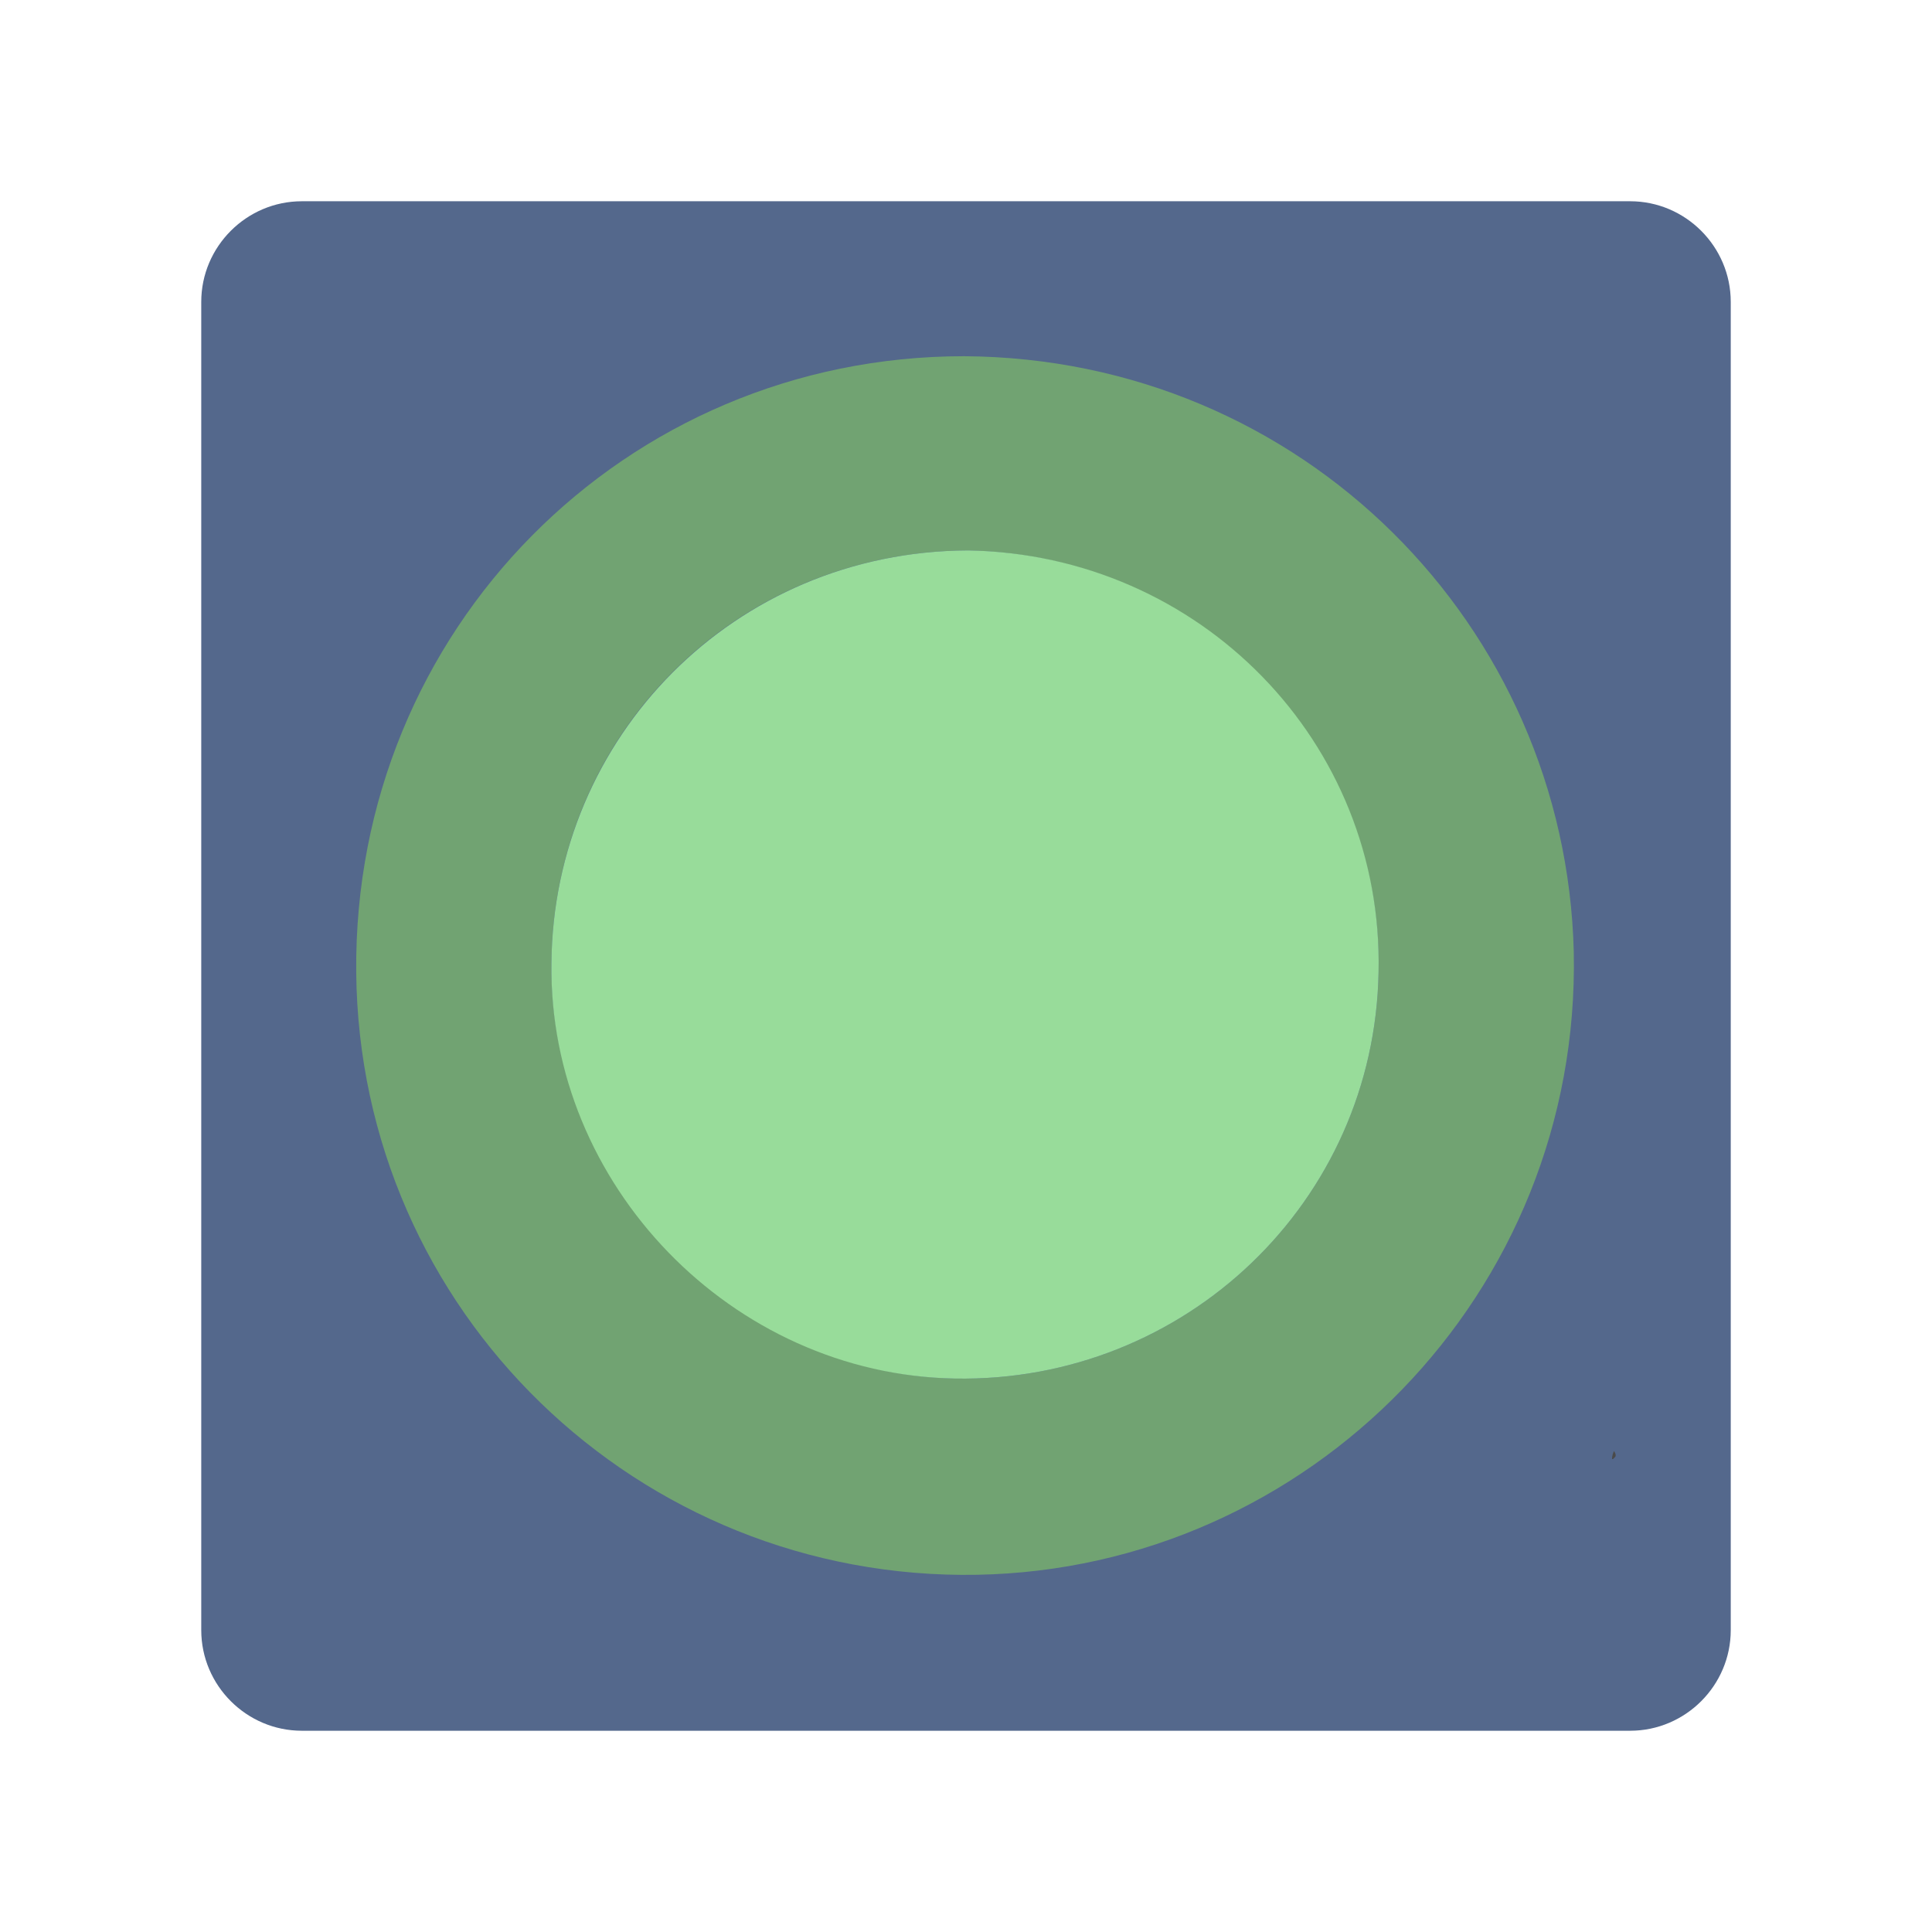
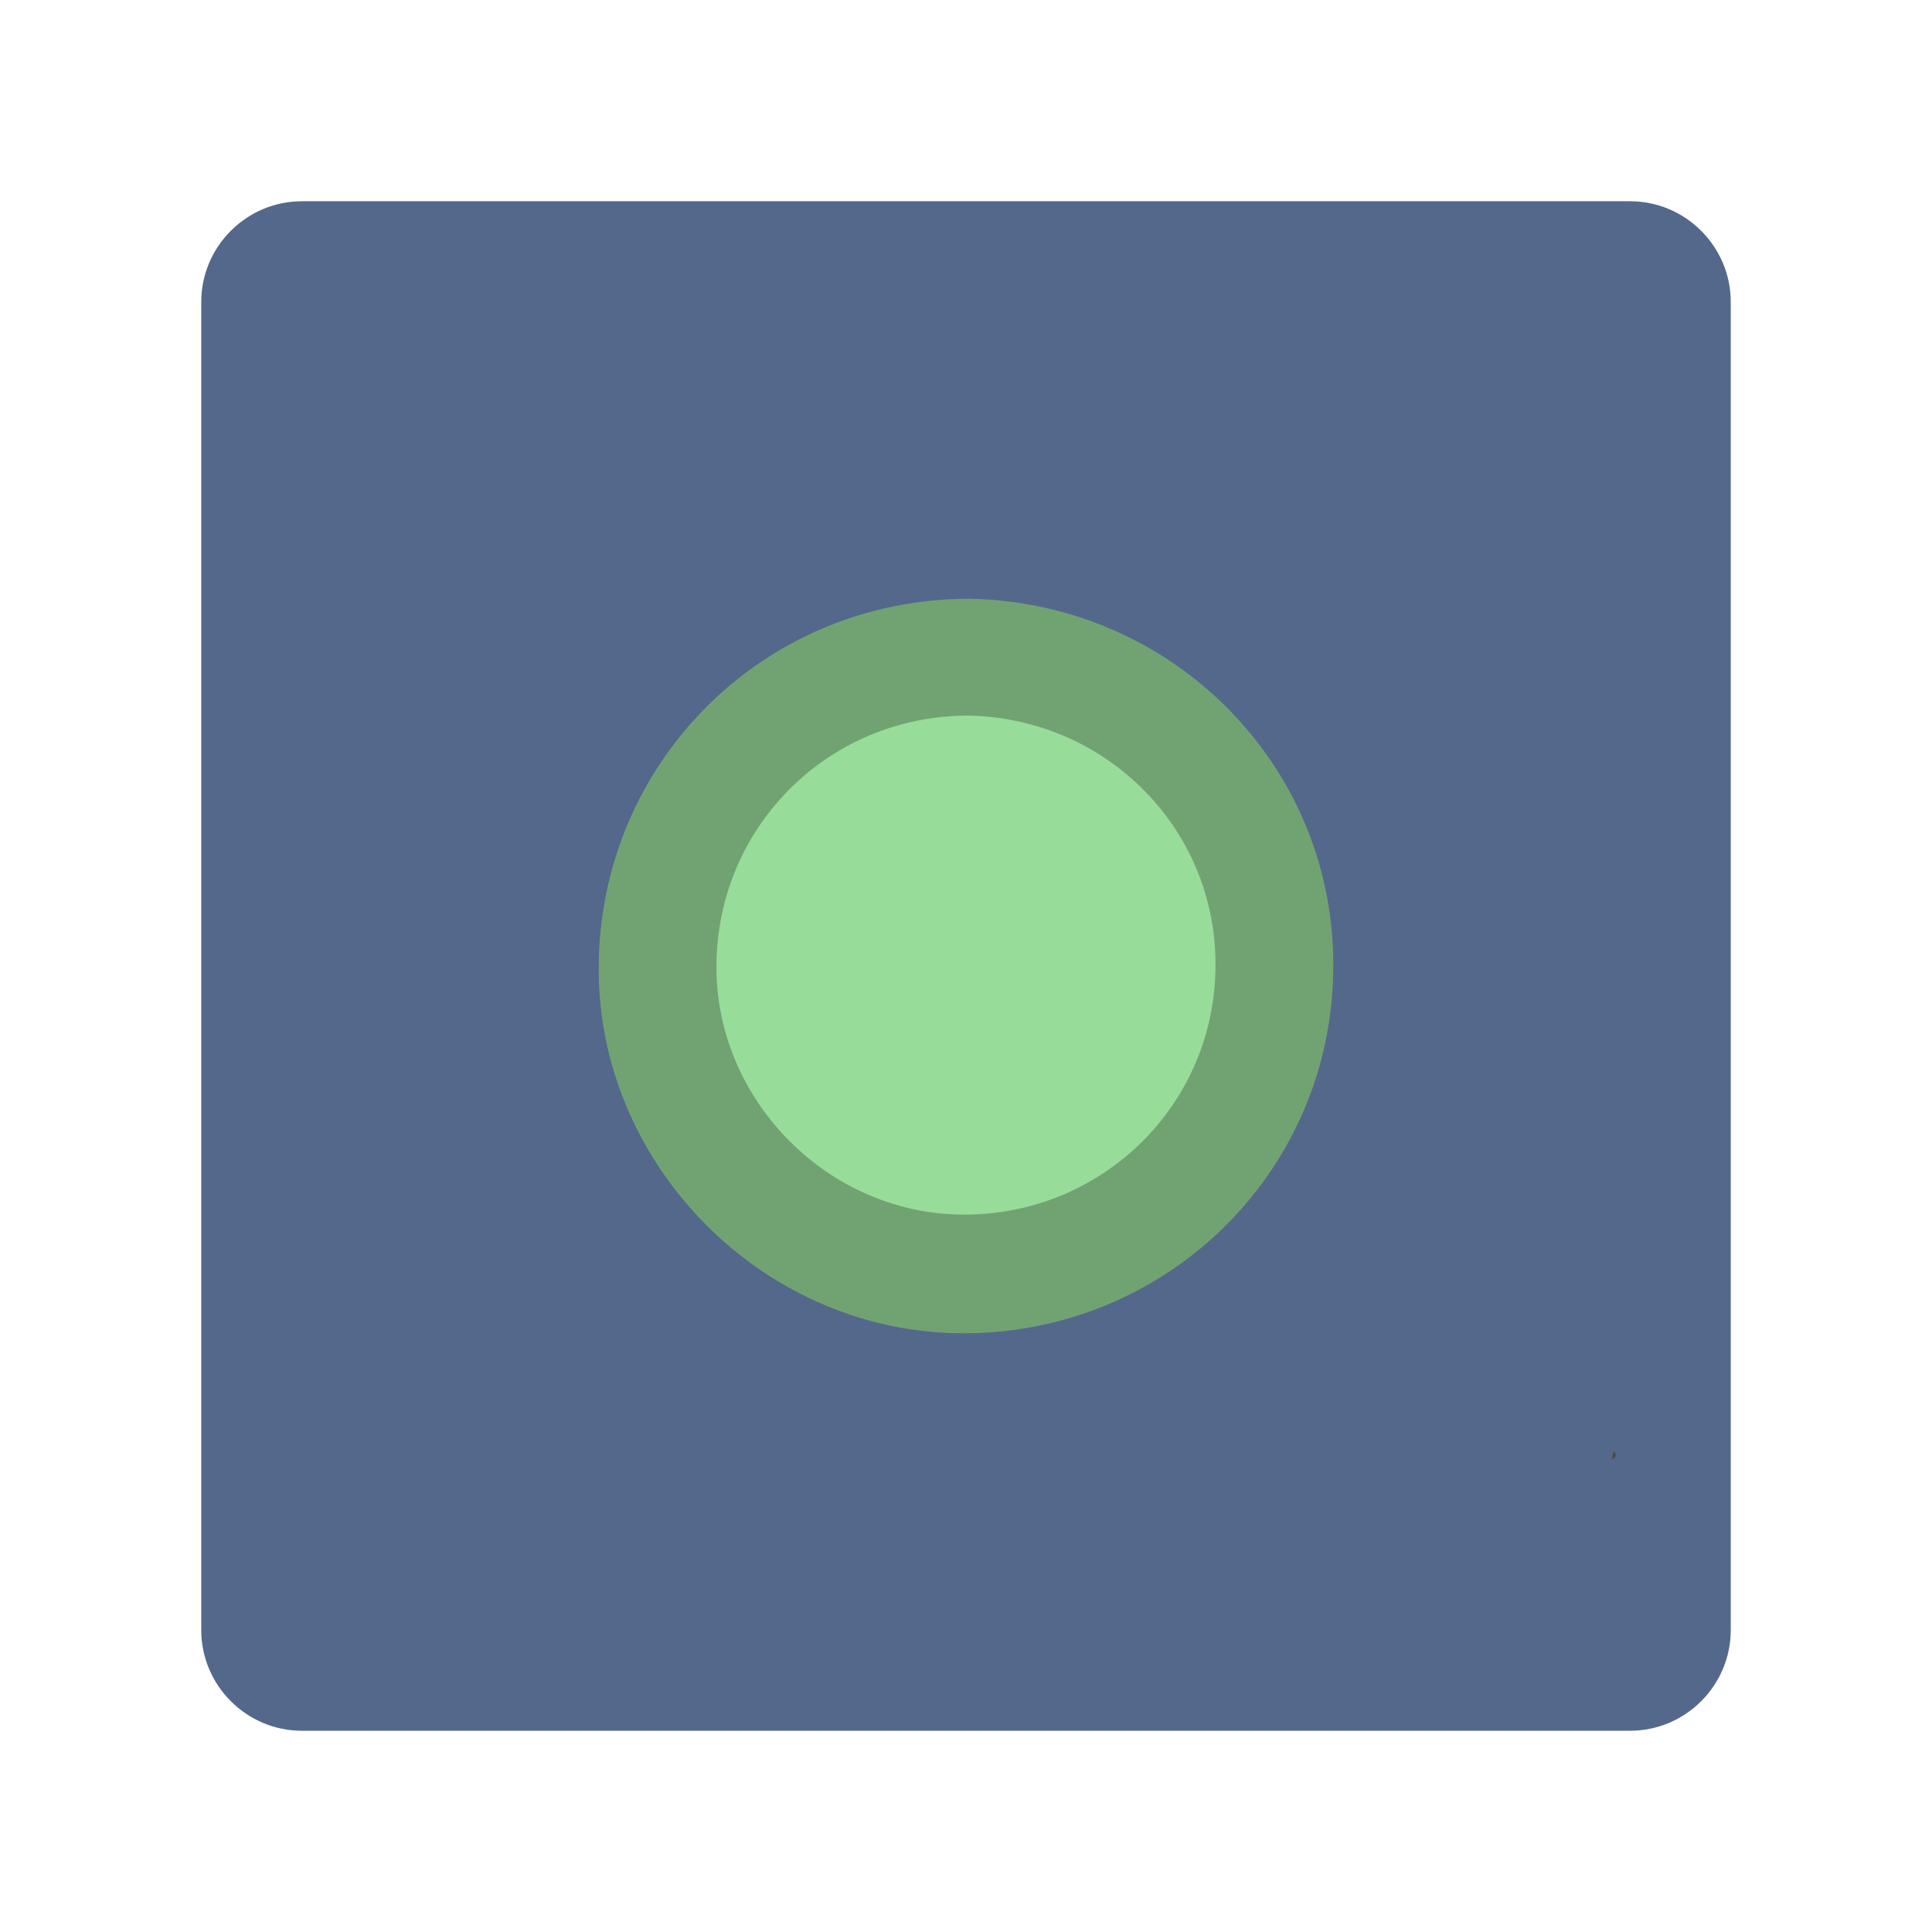
<svg xmlns="http://www.w3.org/2000/svg" version="1.1" id="Layer_1" x="0px" y="0px" viewBox="0 0 192 192" style="enable-background:new 0 0 192 192;" xml:space="preserve">
-   <style type="text/css">
+   <defs id="defs15" />
+   <style type="text/css" id="style2">
	.st0{fill:#54688C;}
	.st1{fill:#4A4A4A;}
	.st2{fill:#71A372;}
	.st3{fill:#98DC9A;}
</style>
-   <path class="st0" d="M30,20h132c5.5,0,10,4.5,10,10v132c0,5.5-4.5,10-10,10H30c-5.5,0-10-4.5-10-10V30C20,24.5,24.5,20,30,20z" />
-   <path class="st1" d="M160.5,144.8c0.1-0.1,0.1-0.3-0.1-0.6c-0.1,0.2-0.2,0.5-0.2,0.8c0,0,0,0,0.1,0c0,0,0,0,0,0  C160.4,144.9,160.5,144.8,160.5,144.8z" />
-   <path class="st2" d="M95.8,35.4c33.6,0.2,59.8,26.8,60.6,59.2c0.7,34-26.4,61.3-59.3,61.9c-33.7,0.6-61.4-26.2-61.7-59.9  C35.1,62.6,62.1,35.4,95.8,35.4z M96.2,54.7c-23.3,0.1-41.2,18.5-41.4,41c-0.2,21.9,18,40.8,40.1,41.3c22.9,0.4,41.7-17.6,42.1-40.4  C137.4,73.8,119.3,55.2,96.2,54.7z" />
-   <path class="st3" d="M96.2,54.7c23.1,0.4,41.3,19.1,40.8,41.9c-0.4,22.8-19.2,40.8-42.1,40.4c-22.2-0.4-40.4-19.3-40.1-41.3  C55,73.3,72.9,54.8,96.2,54.7z" />
+   <path class="st0" d="M30,20h132c5.5,0,10,4.5,10,10v132c0,5.5-4.5,10-10,10H30c-5.5,0-10-4.5-10-10V30C20,24.5,24.5,20,30,20z" id="path4" />
+   <path class="st1" d="M160.5,144.8c0.1-0.1,0.1-0.3-0.1-0.6c-0.1,0.2-0.2,0.5-0.2,0.8c0,0,0,0,0.1,0c0,0,0,0,0,0  C160.4,144.9,160.5,144.8,160.5,144.8z" id="path6" />
+   <g id="g846" transform="matrix(0.603226,0,0,0.603226,38.14737,38.11749)">
+     <path class="st3" d="M 96.342,35.447 C 130.345,36.035 157.135,63.53 156.399,97.053 155.81,130.576 128.137,157.041 94.429,156.453 61.751,155.865 34.961,128.076 35.403,95.73 35.697,62.795 62.045,35.594 96.342,35.447 Z" id="path842" style="fill:#71a372;fill-opacity:1;stroke-width:1.471" />
+     <path class="st3" d="m 96.2,54.7 c 23.1,0.4 41.3,19.079 40.8,41.853 -0.4,22.774 -19.2,40.754 -42.1,40.355 C 72.7,136.508 54.5,117.629 54.8,95.654 55,73.279 72.9,54.8 96.2,54.7 Z" id="path10" style="stroke-width:0.999" />
+   </g>
</svg>
